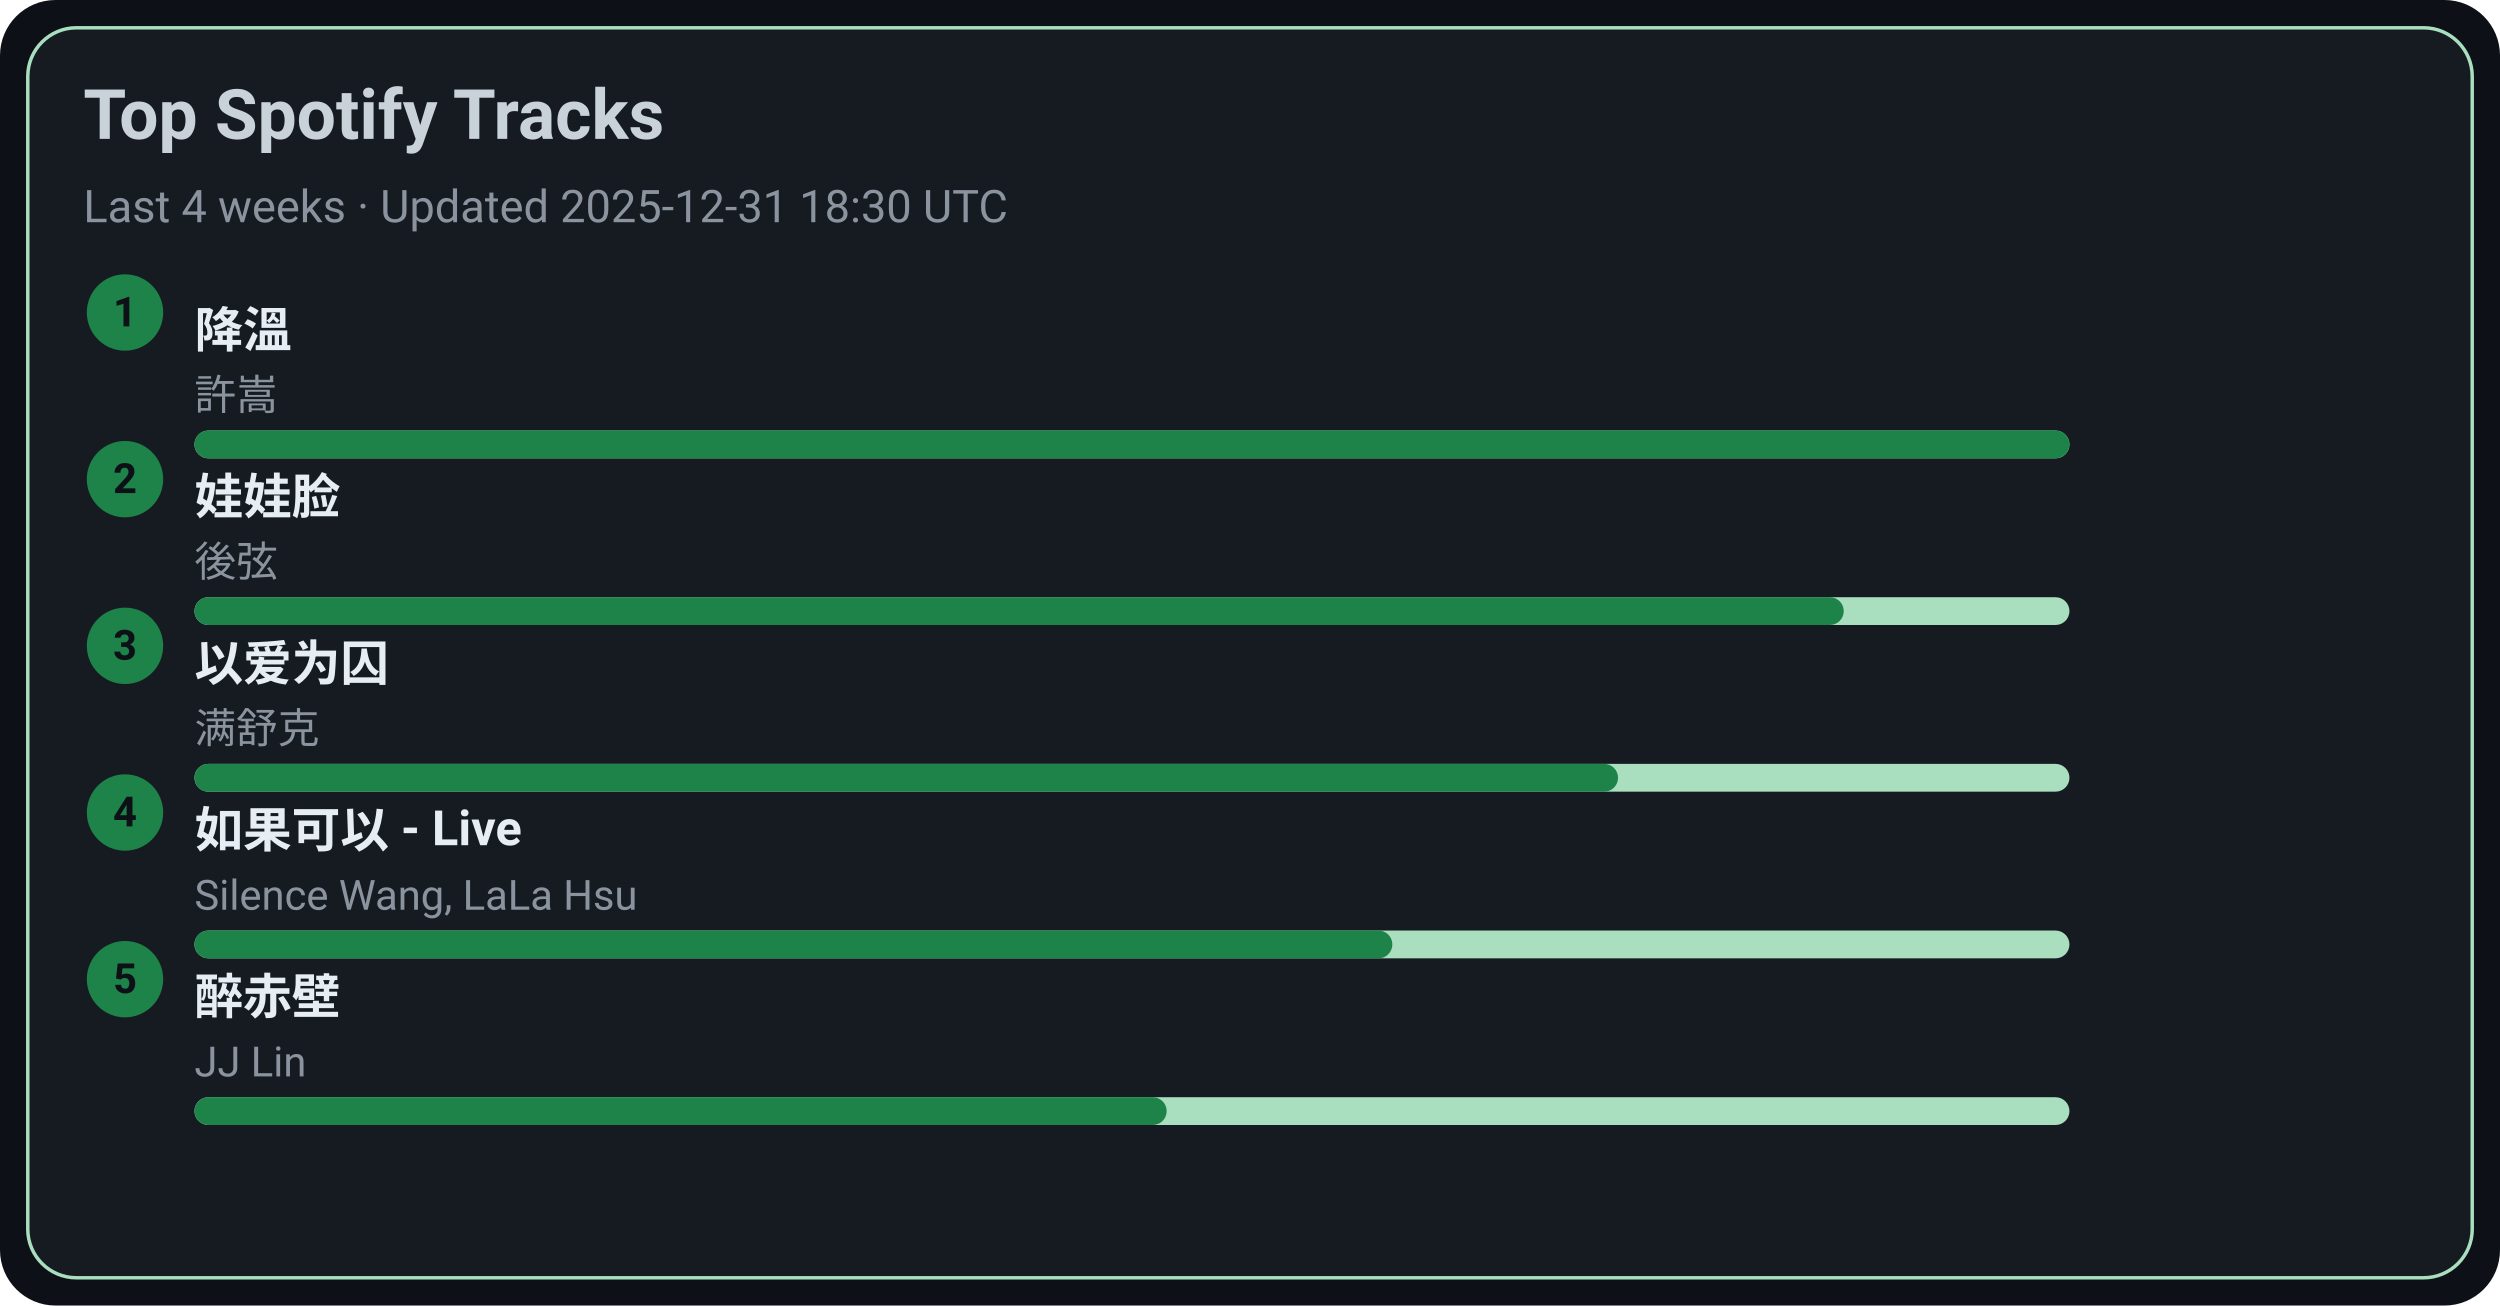
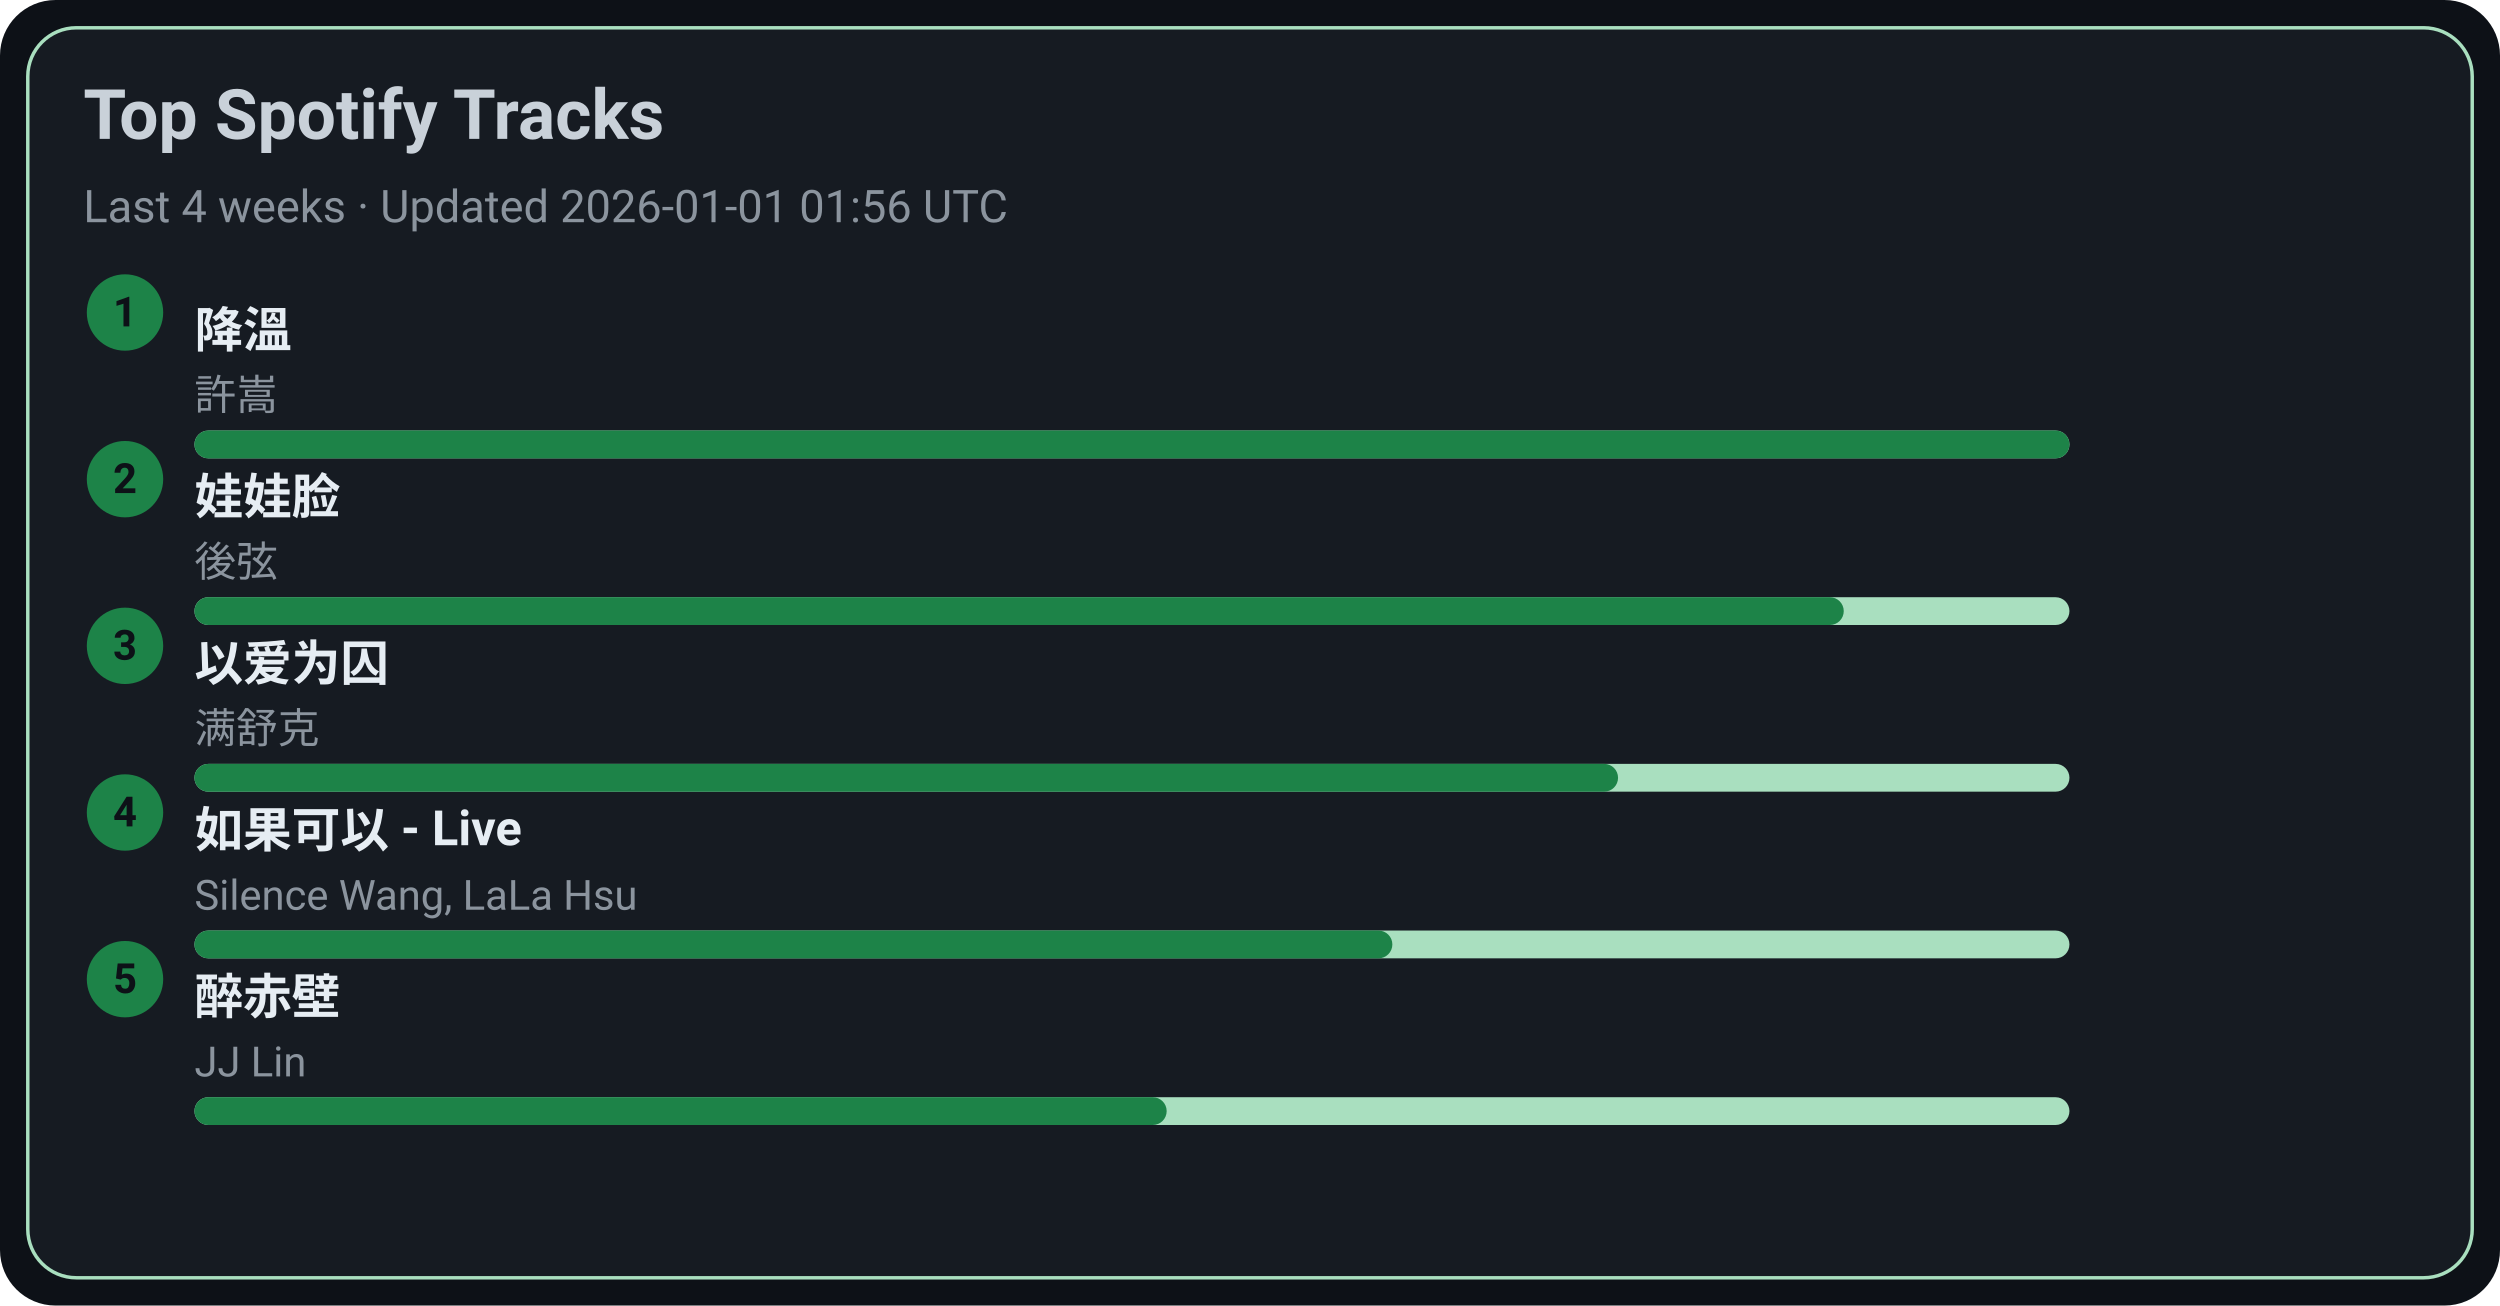
<svg xmlns="http://www.w3.org/2000/svg" width="720" height="376" viewBox="0 0 720 376">
  <style>text{font-family:-apple-system,BlinkMacSystemFont,Segoe UI,Roboto,Ubuntu,Helvetica Neue,Arial,Noto Sans,sans-serif}</style>
  <rect width="720" height="376" rx="16" fill="#0d1117" />
  <rect x="8" y="8" width="704" height="360" rx="14" fill="#161b22" stroke="#A9DFBF" />
  <text x="24" y="40" font-size="20" fill="#c9d1d9" font-weight="600">Top Spotify Tracks</text>
-   <text x="24" y="64" font-size="13" fill="#8b949e">Last 4 weeks · Updated 2025-12-31 18:30 UTC</text>
+   <text x="24" y="64" font-size="13" fill="#8b949e">Last 4 weeks · Updated 2026-01-01 01:56 UTC</text>
  <circle cx="36" cy="90" r="11" fill="#1D8348" />
  <text x="36" y="94" text-anchor="middle" font-size="12" fill="#0d1117" font-weight="700">1</text>
  <a href="https://open.spotify.com/track/2q9uhrOfyOnBa3oWR1PfYT" target="_blank" rel="noopener noreferrer">
    <text x="56" y="100" font-size="14" fill="#e6edf3" font-weight="600">降溫</text>
  </a>
  <text x="56" y="118" font-size="12" fill="#8b949e">許嵩</text>
  <rect x="56" y="124" width="540" height="8" rx="4" fill="#A9DFBF" />
  <rect x="56" y="124" width="540" height="8" rx="4" fill="#1D8348" />
  <circle cx="36" cy="138" r="11" fill="#1D8348" />
  <text x="36" y="142" text-anchor="middle" font-size="12" fill="#0d1117" font-weight="700">2</text>
  <a href="https://open.spotify.com/track/08ouEICweFmqfgPJnRIQkE" target="_blank" rel="noopener noreferrer">
    <text x="56" y="148" font-size="14" fill="#e6edf3" font-weight="600">娃娃脸</text>
  </a>
  <text x="56" y="166" font-size="12" fill="#8b949e">後弦</text>
  <rect x="56" y="172" width="540" height="8" rx="4" fill="#A9DFBF" />
  <rect x="56" y="172" width="475" height="8" rx="4" fill="#1D8348" />
  <circle cx="36" cy="186" r="11" fill="#1D8348" />
  <text x="36" y="190" text-anchor="middle" font-size="12" fill="#0d1117" font-weight="700">3</text>
  <a href="https://open.spotify.com/track/0RW2LEfGQK5BaIho6sSLqf" target="_blank" rel="noopener noreferrer">
    <text x="56" y="196" font-size="14" fill="#e6edf3" font-weight="600">以爱为囚</text>
  </a>
  <text x="56" y="214" font-size="12" fill="#8b949e">满舒克</text>
  <rect x="56" y="220" width="540" height="8" rx="4" fill="#A9DFBF" />
  <rect x="56" y="220" width="410" height="8" rx="4" fill="#1D8348" />
  <circle cx="36" cy="234" r="11" fill="#1D8348" />
  <text x="36" y="238" text-anchor="middle" font-size="12" fill="#0d1117" font-weight="700">4</text>
  <a href="https://open.spotify.com/track/6IF65dJzfmPcX7jwDegwoo" target="_blank" rel="noopener noreferrer">
    <text x="56" y="244" font-size="14" fill="#e6edf3" font-weight="600">如果可以 - Live</text>
  </a>
  <text x="56" y="262" font-size="12" fill="#8b949e">Silence Wang, LaLa Hsu</text>
  <rect x="56" y="268" width="540" height="8" rx="4" fill="#A9DFBF" />
  <rect x="56" y="268" width="345" height="8" rx="4" fill="#1D8348" />
  <circle cx="36" cy="282" r="11" fill="#1D8348" />
  <text x="36" y="286" text-anchor="middle" font-size="12" fill="#0d1117" font-weight="700">5</text>
  <a href="https://open.spotify.com/track/69lAYqbyHL1A0gctdLd9WV" target="_blank" rel="noopener noreferrer">
    <text x="56" y="292" font-size="14" fill="#e6edf3" font-weight="600">醉赤壁</text>
  </a>
  <text x="56" y="310" font-size="12" fill="#8b949e">JJ Lin</text>
  <rect x="56" y="316" width="540" height="8" rx="4" fill="#A9DFBF" />
  <rect x="56" y="316" width="280" height="8" rx="4" fill="#1D8348" />
</svg>
